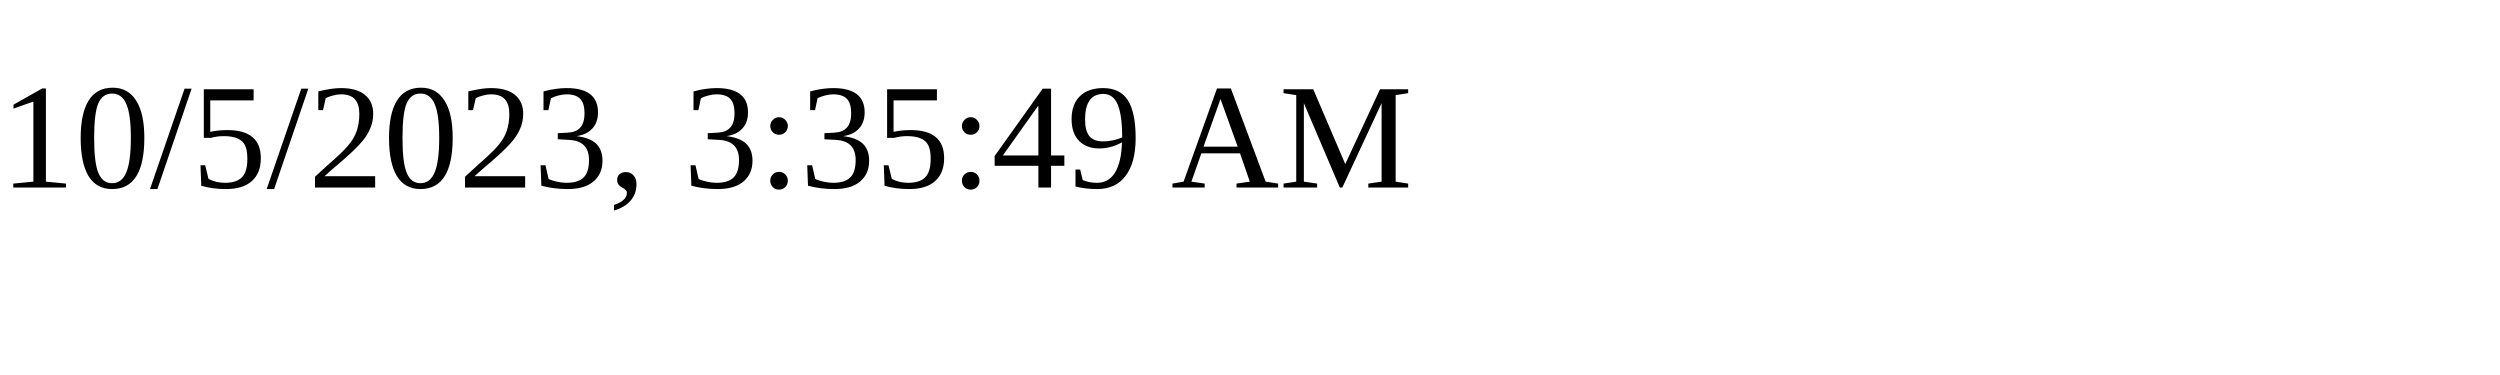
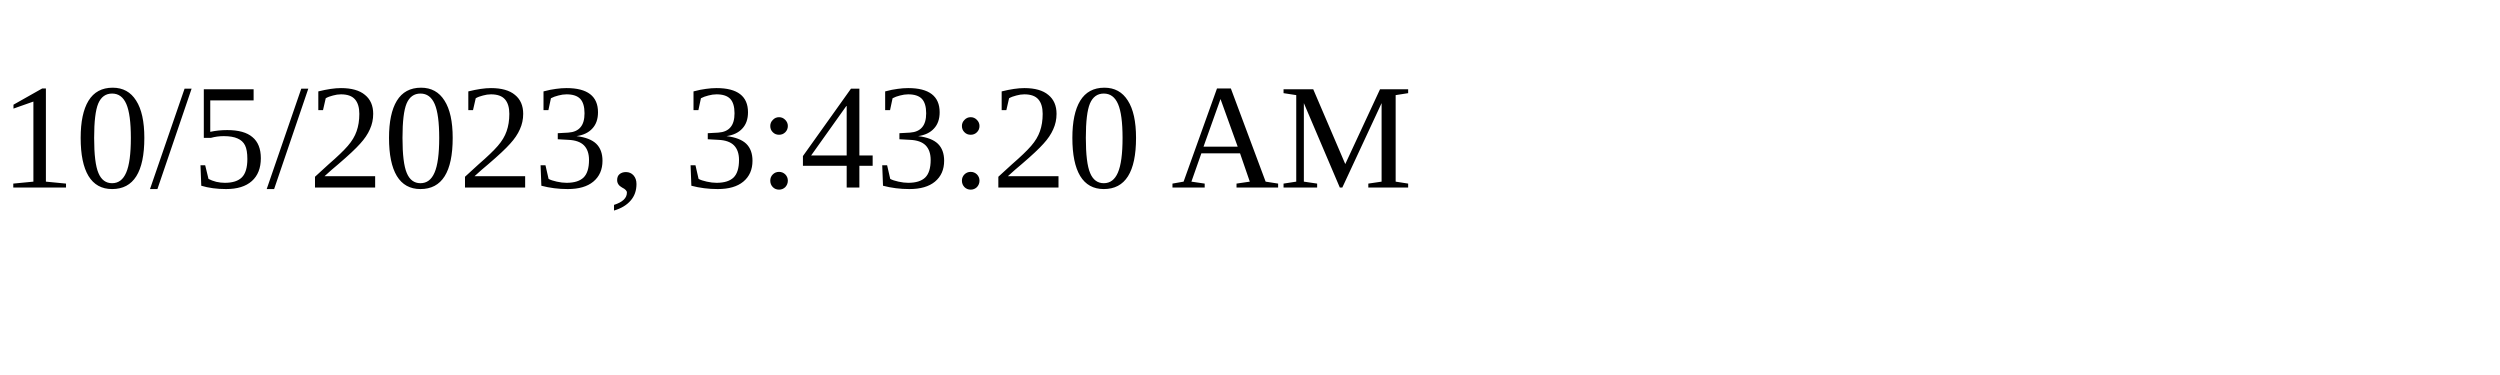
<svg xmlns="http://www.w3.org/2000/svg" height="30" width="200">
-   <text x="0" y="15">10/5/2023, 3:35:49 AM</text>
+   <text x="0" y="15">10/5/2023, 3:43:20 AM</text>
</svg>
